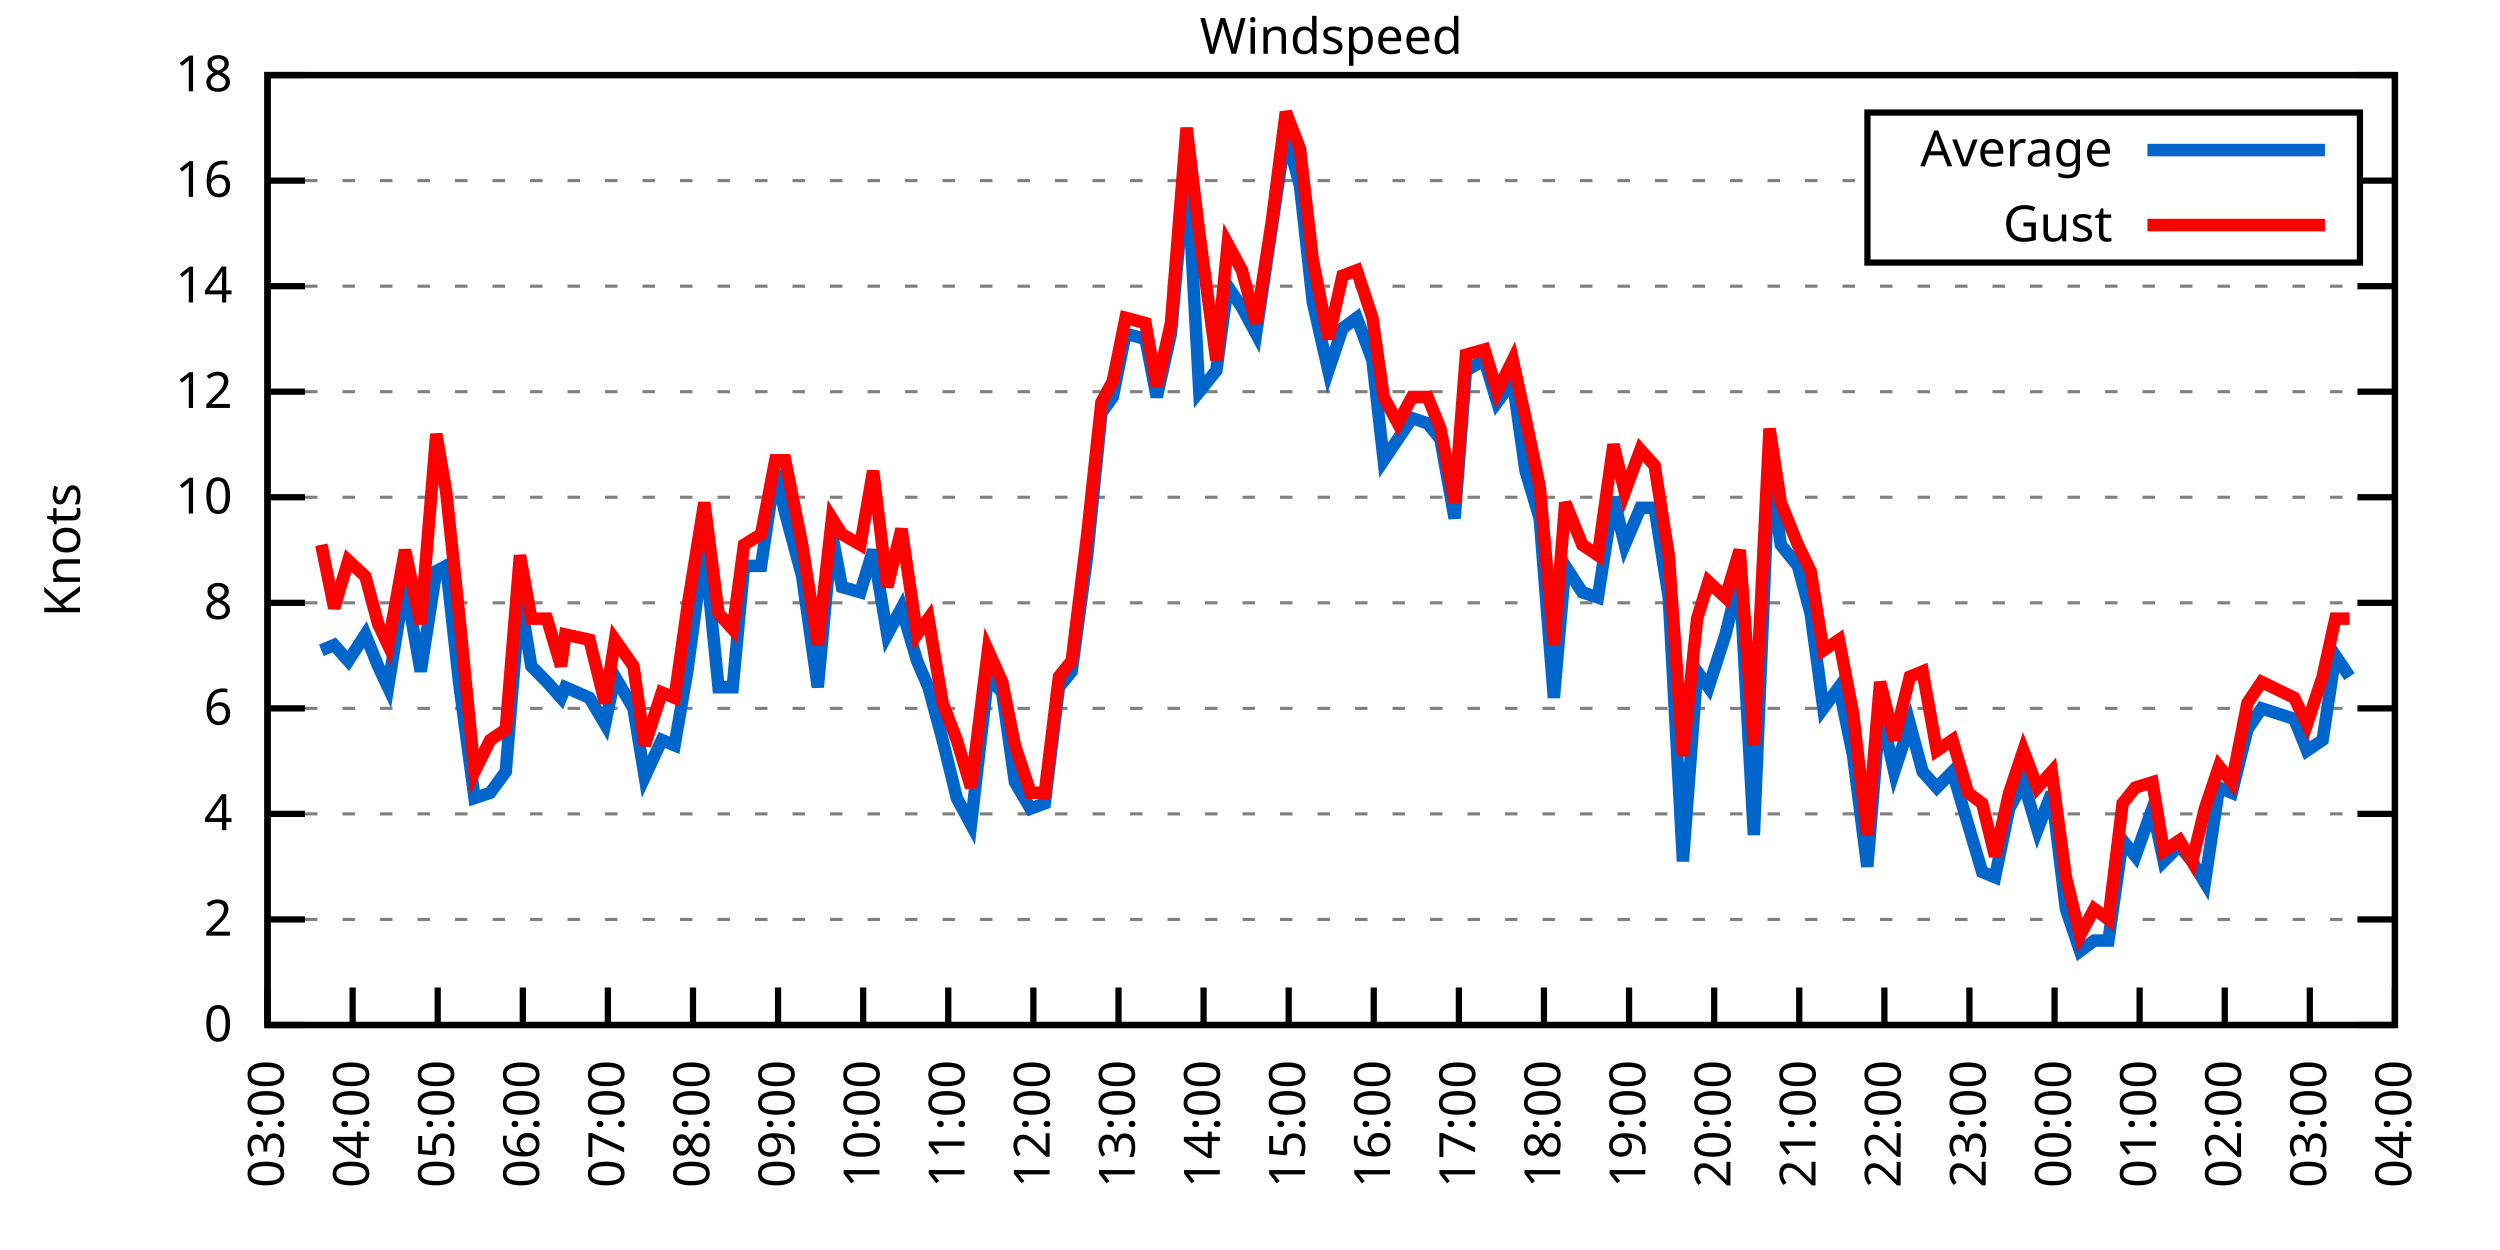
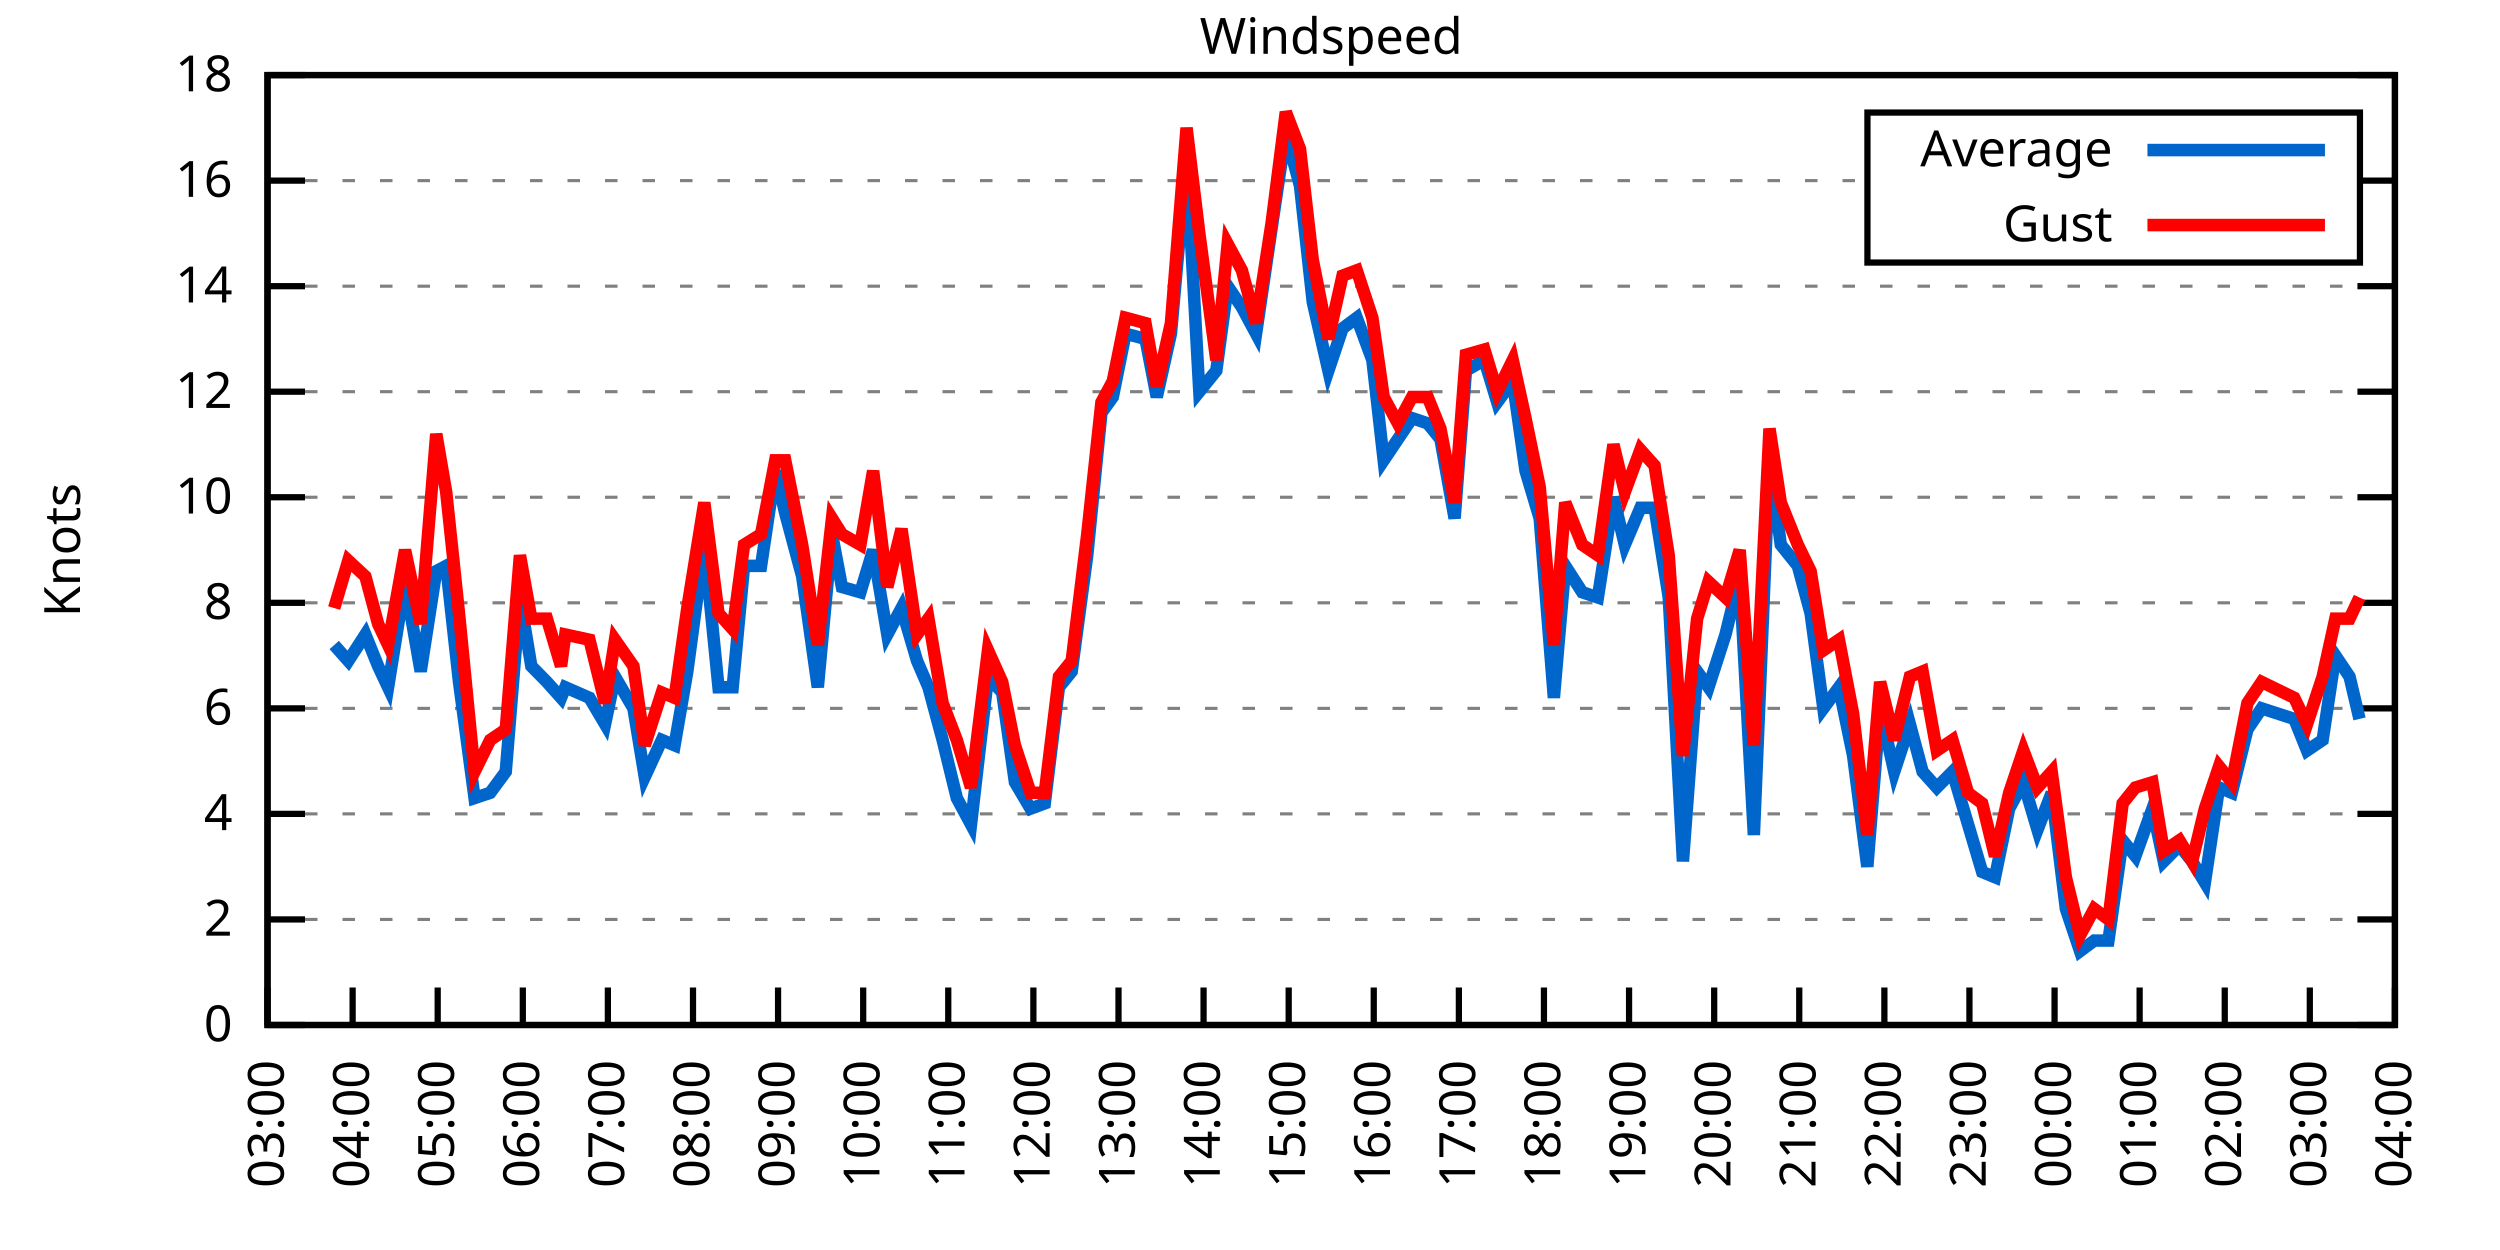
<svg xmlns="http://www.w3.org/2000/svg" xmlns:xlink="http://www.w3.org/1999/xlink" width="400" height="200" viewBox="0 0 400 200">
  <g id="gnuplot_canvas">
    <rect x="0" y="0" width="400" height="200" fill="none" />
    <defs>
      <circle id="gpDot" r="0.5" stroke-width="0.5" stroke="currentColor" />
      <path id="gpPt0" stroke-width="0.333" stroke="currentColor" d="M-1,0 h2 M0,-1 v2" />
      <path id="gpPt1" stroke-width="0.333" stroke="currentColor" d="M-1,-1 L1,1 M1,-1 L-1,1" />
      <path id="gpPt2" stroke-width="0.333" stroke="currentColor" d="M-1,0 L1,0 M0,-1 L0,1 M-1,-1 L1,1 M-1,1 L1,-1" />
      <rect id="gpPt3" stroke-width="0.333" stroke="currentColor" x="-1" y="-1" width="2" height="2" />
      <rect id="gpPt4" stroke-width="0.333" stroke="currentColor" fill="currentColor" x="-1" y="-1" width="2" height="2" />
      <circle id="gpPt5" stroke-width="0.333" stroke="currentColor" cx="0" cy="0" r="1" />
      <use xlink:href="#gpPt5" id="gpPt6" fill="currentColor" stroke="none" />
      <path id="gpPt7" stroke-width="0.333" stroke="currentColor" d="M0,-1.33 L-1.33,0.67 L1.33,0.67 z" />
      <use xlink:href="#gpPt7" id="gpPt8" fill="currentColor" stroke="none" />
      <use xlink:href="#gpPt7" id="gpPt9" stroke="currentColor" transform="rotate(180)" />
      <use xlink:href="#gpPt9" id="gpPt10" fill="currentColor" stroke="none" />
      <use xlink:href="#gpPt3" id="gpPt11" stroke="currentColor" transform="rotate(45)" />
      <use xlink:href="#gpPt11" id="gpPt12" fill="currentColor" stroke="none" />
      <path id="gpPt13" stroke-width="0.333" stroke="currentColor" d="M0,1.330 L1.265,0.411 L0.782,-1.067 L-0.782,-1.076 L-1.265,0.411 z" />
      <use xlink:href="#gpPt13" id="gpPt14" fill="currentColor" stroke="none" />
      <filter id="textbox" filterUnits="objectBoundingBox" x="0" y="0" height="1" width="1">
        <feFlood flood-color="white" flood-opacity="1" result="bgnd" />
        <feComposite in="SourceGraphic" in2="bgnd" operator="atop" />
      </filter>
      <filter id="greybox" filterUnits="objectBoundingBox" x="0" y="0" height="1" width="1">
        <feFlood flood-color="lightgrey" flood-opacity="1" result="grey" />
        <feComposite in="SourceGraphic" in2="grey" operator="atop" />
      </filter>
    </defs>
    <g fill="none" color="white" stroke="currentColor" stroke-width="1.00" stroke-linecap="butt" stroke-linejoin="miter">
</g>
    <g fill="none" color="black" stroke="currentColor" stroke-width="1.00" stroke-linecap="butt" stroke-linejoin="miter">
      <g stroke="none" shape-rendering="crispEdges">
        <polygon fill="rgb(255, 255, 255)" points="42.80,164.00 383.18,164.00 383.18,12.02 42.80,12.02 " />
      </g>
    </g>
    <g fill="none" color="black" stroke="currentColor" stroke-width="1.00" stroke-linecap="butt" stroke-linejoin="miter">
</g>
    <g fill="none" color="black" stroke="black" stroke-width="0.50" stroke-linecap="butt" stroke-linejoin="miter">
</g>
    <g fill="none" color="gray" stroke="currentColor" stroke-width="0.50" stroke-linecap="butt" stroke-linejoin="miter">
      <path stroke="gray" stroke-dasharray="2,4" class="gridline" d="M42.80,164.00 L383.19,164.00  " />
    </g>
    <g fill="none" color="gray" stroke="gray" stroke-width="1.00" stroke-linecap="butt" stroke-linejoin="miter">
</g>
    <g fill="none" color="black" stroke="currentColor" stroke-width="1.00" stroke-linecap="butt" stroke-linejoin="miter">
      <path stroke="black" d="M42.80,164.00 L48.80,164.00 M383.19,164.00 L377.19,164.00  " />
      <g transform="translate(37.20,166.60)" stroke="none" fill="black" font-family="Sans" font-size="8.00" text-anchor="end">
        <text>
          <tspan font-family="Sans"> 0</tspan>
        </text>
      </g>
    </g>
    <g fill="none" color="black" stroke="currentColor" stroke-width="1.00" stroke-linecap="butt" stroke-linejoin="miter">
</g>
    <g fill="none" color="black" stroke="black" stroke-width="0.50" stroke-linecap="butt" stroke-linejoin="miter">
</g>
    <g fill="none" color="gray" stroke="currentColor" stroke-width="0.50" stroke-linecap="butt" stroke-linejoin="miter">
      <path stroke="gray" stroke-dasharray="2,4" class="gridline" d="M42.80,147.11 L383.19,147.11  " />
    </g>
    <g fill="none" color="gray" stroke="gray" stroke-width="1.00" stroke-linecap="butt" stroke-linejoin="miter">
</g>
    <g fill="none" color="black" stroke="currentColor" stroke-width="1.00" stroke-linecap="butt" stroke-linejoin="miter">
      <path stroke="black" d="M42.80,147.11 L48.80,147.11 M383.19,147.11 L377.19,147.11  " />
      <g transform="translate(37.20,149.71)" stroke="none" fill="black" font-family="Sans" font-size="8.00" text-anchor="end">
        <text>
          <tspan font-family="Sans"> 2</tspan>
        </text>
      </g>
    </g>
    <g fill="none" color="black" stroke="currentColor" stroke-width="1.00" stroke-linecap="butt" stroke-linejoin="miter">
</g>
    <g fill="none" color="black" stroke="black" stroke-width="0.50" stroke-linecap="butt" stroke-linejoin="miter">
</g>
    <g fill="none" color="gray" stroke="currentColor" stroke-width="0.50" stroke-linecap="butt" stroke-linejoin="miter">
      <path stroke="gray" stroke-dasharray="2,4" class="gridline" d="M42.80,130.22 L383.19,130.22  " />
    </g>
    <g fill="none" color="gray" stroke="gray" stroke-width="1.00" stroke-linecap="butt" stroke-linejoin="miter">
</g>
    <g fill="none" color="black" stroke="currentColor" stroke-width="1.00" stroke-linecap="butt" stroke-linejoin="miter">
      <path stroke="black" d="M42.80,130.22 L48.80,130.22 M383.19,130.22 L377.19,130.22  " />
      <g transform="translate(37.20,132.82)" stroke="none" fill="black" font-family="Sans" font-size="8.00" text-anchor="end">
        <text>
          <tspan font-family="Sans"> 4</tspan>
        </text>
      </g>
    </g>
    <g fill="none" color="black" stroke="currentColor" stroke-width="1.00" stroke-linecap="butt" stroke-linejoin="miter">
</g>
    <g fill="none" color="black" stroke="black" stroke-width="0.50" stroke-linecap="butt" stroke-linejoin="miter">
</g>
    <g fill="none" color="gray" stroke="currentColor" stroke-width="0.50" stroke-linecap="butt" stroke-linejoin="miter">
      <path stroke="gray" stroke-dasharray="2,4" class="gridline" d="M42.80,113.34 L383.19,113.34  " />
    </g>
    <g fill="none" color="gray" stroke="gray" stroke-width="1.00" stroke-linecap="butt" stroke-linejoin="miter">
</g>
    <g fill="none" color="black" stroke="currentColor" stroke-width="1.00" stroke-linecap="butt" stroke-linejoin="miter">
      <path stroke="black" d="M42.80,113.34 L48.80,113.34 M383.19,113.34 L377.19,113.34  " />
      <g transform="translate(37.20,115.94)" stroke="none" fill="black" font-family="Sans" font-size="8.00" text-anchor="end">
        <text>
          <tspan font-family="Sans"> 6</tspan>
        </text>
      </g>
    </g>
    <g fill="none" color="black" stroke="currentColor" stroke-width="1.00" stroke-linecap="butt" stroke-linejoin="miter">
</g>
    <g fill="none" color="black" stroke="black" stroke-width="0.50" stroke-linecap="butt" stroke-linejoin="miter">
</g>
    <g fill="none" color="gray" stroke="currentColor" stroke-width="0.50" stroke-linecap="butt" stroke-linejoin="miter">
      <path stroke="gray" stroke-dasharray="2,4" class="gridline" d="M42.80,96.45 L383.19,96.45  " />
    </g>
    <g fill="none" color="gray" stroke="gray" stroke-width="1.00" stroke-linecap="butt" stroke-linejoin="miter">
</g>
    <g fill="none" color="black" stroke="currentColor" stroke-width="1.00" stroke-linecap="butt" stroke-linejoin="miter">
      <path stroke="black" d="M42.80,96.45 L48.80,96.45 M383.19,96.45 L377.19,96.45  " />
      <g transform="translate(37.20,99.05)" stroke="none" fill="black" font-family="Sans" font-size="8.00" text-anchor="end">
        <text>
          <tspan font-family="Sans"> 8</tspan>
        </text>
      </g>
    </g>
    <g fill="none" color="black" stroke="currentColor" stroke-width="1.00" stroke-linecap="butt" stroke-linejoin="miter">
</g>
    <g fill="none" color="black" stroke="black" stroke-width="0.50" stroke-linecap="butt" stroke-linejoin="miter">
</g>
    <g fill="none" color="gray" stroke="currentColor" stroke-width="0.50" stroke-linecap="butt" stroke-linejoin="miter">
      <path stroke="gray" stroke-dasharray="2,4" class="gridline" d="M42.80,79.56 L383.19,79.56  " />
    </g>
    <g fill="none" color="gray" stroke="gray" stroke-width="1.00" stroke-linecap="butt" stroke-linejoin="miter">
</g>
    <g fill="none" color="black" stroke="currentColor" stroke-width="1.00" stroke-linecap="butt" stroke-linejoin="miter">
      <path stroke="black" d="M42.80,79.56 L48.80,79.56 M383.19,79.56 L377.19,79.56  " />
      <g transform="translate(37.20,82.16)" stroke="none" fill="black" font-family="Sans" font-size="8.00" text-anchor="end">
        <text>
          <tspan font-family="Sans"> 10</tspan>
        </text>
      </g>
    </g>
    <g fill="none" color="black" stroke="currentColor" stroke-width="1.00" stroke-linecap="butt" stroke-linejoin="miter">
</g>
    <g fill="none" color="black" stroke="black" stroke-width="0.50" stroke-linecap="butt" stroke-linejoin="miter">
</g>
    <g fill="none" color="gray" stroke="currentColor" stroke-width="0.50" stroke-linecap="butt" stroke-linejoin="miter">
      <path stroke="gray" stroke-dasharray="2,4" class="gridline" d="M42.80,62.67 L383.19,62.67  " />
    </g>
    <g fill="none" color="gray" stroke="gray" stroke-width="1.00" stroke-linecap="butt" stroke-linejoin="miter">
</g>
    <g fill="none" color="black" stroke="currentColor" stroke-width="1.00" stroke-linecap="butt" stroke-linejoin="miter">
      <path stroke="black" d="M42.80,62.67 L48.80,62.67 M383.19,62.67 L377.19,62.67  " />
      <g transform="translate(37.20,65.27)" stroke="none" fill="black" font-family="Sans" font-size="8.00" text-anchor="end">
        <text>
          <tspan font-family="Sans"> 12</tspan>
        </text>
      </g>
    </g>
    <g fill="none" color="black" stroke="currentColor" stroke-width="1.00" stroke-linecap="butt" stroke-linejoin="miter">
</g>
    <g fill="none" color="black" stroke="black" stroke-width="0.50" stroke-linecap="butt" stroke-linejoin="miter">
</g>
    <g fill="none" color="gray" stroke="currentColor" stroke-width="0.50" stroke-linecap="butt" stroke-linejoin="miter">
      <path stroke="gray" stroke-dasharray="2,4" class="gridline" d="M42.80,45.79 L383.19,45.79  " />
    </g>
    <g fill="none" color="gray" stroke="gray" stroke-width="1.00" stroke-linecap="butt" stroke-linejoin="miter">
</g>
    <g fill="none" color="black" stroke="currentColor" stroke-width="1.00" stroke-linecap="butt" stroke-linejoin="miter">
      <path stroke="black" d="M42.80,45.79 L48.80,45.79 M383.19,45.79 L377.19,45.79  " />
      <g transform="translate(37.20,48.39)" stroke="none" fill="black" font-family="Sans" font-size="8.00" text-anchor="end">
        <text>
          <tspan font-family="Sans"> 14</tspan>
        </text>
      </g>
    </g>
    <g fill="none" color="black" stroke="currentColor" stroke-width="1.00" stroke-linecap="butt" stroke-linejoin="miter">
</g>
    <g fill="none" color="black" stroke="black" stroke-width="0.50" stroke-linecap="butt" stroke-linejoin="miter">
</g>
    <g fill="none" color="gray" stroke="currentColor" stroke-width="0.50" stroke-linecap="butt" stroke-linejoin="miter">
      <path stroke="gray" stroke-dasharray="2,4" class="gridline" d="M42.80,28.90 L298.79,28.90 M377.59,28.90 L383.19,28.90  " />
    </g>
    <g fill="none" color="gray" stroke="gray" stroke-width="1.00" stroke-linecap="butt" stroke-linejoin="miter">
</g>
    <g fill="none" color="black" stroke="currentColor" stroke-width="1.00" stroke-linecap="butt" stroke-linejoin="miter">
      <path stroke="black" d="M42.80,28.90 L48.80,28.90 M383.19,28.90 L377.19,28.90  " />
      <g transform="translate(37.20,31.50)" stroke="none" fill="black" font-family="Sans" font-size="8.00" text-anchor="end">
        <text>
          <tspan font-family="Sans"> 16</tspan>
        </text>
      </g>
    </g>
    <g fill="none" color="black" stroke="currentColor" stroke-width="1.00" stroke-linecap="butt" stroke-linejoin="miter">
</g>
    <g fill="none" color="black" stroke="black" stroke-width="0.50" stroke-linecap="butt" stroke-linejoin="miter">
</g>
    <g fill="none" color="gray" stroke="currentColor" stroke-width="0.50" stroke-linecap="butt" stroke-linejoin="miter">
      <path stroke="gray" stroke-dasharray="2,4" class="gridline" d="M42.80,12.01 L383.19,12.01  " />
    </g>
    <g fill="none" color="gray" stroke="gray" stroke-width="1.00" stroke-linecap="butt" stroke-linejoin="miter">
</g>
    <g fill="none" color="black" stroke="currentColor" stroke-width="1.00" stroke-linecap="butt" stroke-linejoin="miter">
      <path stroke="black" d="M42.80,12.01 L48.80,12.01 M383.19,12.01 L377.19,12.01  " />
      <g transform="translate(37.20,14.61)" stroke="none" fill="black" font-family="Sans" font-size="8.00" text-anchor="end">
        <text>
          <tspan font-family="Sans"> 18</tspan>
        </text>
      </g>
    </g>
    <g fill="none" color="black" stroke="currentColor" stroke-width="1.00" stroke-linecap="butt" stroke-linejoin="miter">
      <path stroke="black" d="M42.80,164.00 L42.80,158.00  " />
      <g transform="translate(45.40,169.60) rotate(270.00)" stroke="none" fill="black" font-family="Sans" font-size="8.00" text-anchor="end">
        <text>
          <tspan font-family="Sans">03:00</tspan>
        </text>
      </g>
    </g>
    <g fill="none" color="black" stroke="currentColor" stroke-width="1.00" stroke-linecap="butt" stroke-linejoin="miter">
      <path stroke="black" d="M56.42,164.00 L56.42,158.00  " />
      <g transform="translate(59.02,169.60) rotate(270.00)" stroke="none" fill="black" font-family="Sans" font-size="8.00" text-anchor="end">
        <text>
          <tspan font-family="Sans">04:00</tspan>
        </text>
      </g>
    </g>
    <g fill="none" color="black" stroke="currentColor" stroke-width="1.00" stroke-linecap="butt" stroke-linejoin="miter">
      <path stroke="black" d="M70.03,164.00 L70.03,158.00  " />
      <g transform="translate(72.63,169.60) rotate(270.00)" stroke="none" fill="black" font-family="Sans" font-size="8.00" text-anchor="end">
        <text>
          <tspan font-family="Sans">05:00</tspan>
        </text>
      </g>
    </g>
    <g fill="none" color="black" stroke="currentColor" stroke-width="1.00" stroke-linecap="butt" stroke-linejoin="miter">
      <path stroke="black" d="M83.65,164.00 L83.65,158.00  " />
      <g transform="translate(86.25,169.60) rotate(270.00)" stroke="none" fill="black" font-family="Sans" font-size="8.00" text-anchor="end">
        <text>
          <tspan font-family="Sans">06:00</tspan>
        </text>
      </g>
    </g>
    <g fill="none" color="black" stroke="currentColor" stroke-width="1.00" stroke-linecap="butt" stroke-linejoin="miter">
      <path stroke="black" d="M97.26,164.00 L97.26,158.00  " />
      <g transform="translate(99.86,169.60) rotate(270.00)" stroke="none" fill="black" font-family="Sans" font-size="8.00" text-anchor="end">
        <text>
          <tspan font-family="Sans">07:00</tspan>
        </text>
      </g>
    </g>
    <g fill="none" color="black" stroke="currentColor" stroke-width="1.00" stroke-linecap="butt" stroke-linejoin="miter">
      <path stroke="black" d="M110.88,164.00 L110.88,158.00  " />
      <g transform="translate(113.48,169.60) rotate(270.00)" stroke="none" fill="black" font-family="Sans" font-size="8.00" text-anchor="end">
        <text>
          <tspan font-family="Sans">08:00</tspan>
        </text>
      </g>
    </g>
    <g fill="none" color="black" stroke="currentColor" stroke-width="1.00" stroke-linecap="butt" stroke-linejoin="miter">
      <path stroke="black" d="M124.49,164.00 L124.49,158.00  " />
      <g transform="translate(127.09,169.60) rotate(270.00)" stroke="none" fill="black" font-family="Sans" font-size="8.00" text-anchor="end">
        <text>
          <tspan font-family="Sans">09:00</tspan>
        </text>
      </g>
    </g>
    <g fill="none" color="black" stroke="currentColor" stroke-width="1.00" stroke-linecap="butt" stroke-linejoin="miter">
      <path stroke="black" d="M138.11,164.00 L138.11,158.00  " />
      <g transform="translate(140.71,169.60) rotate(270.00)" stroke="none" fill="black" font-family="Sans" font-size="8.00" text-anchor="end">
        <text>
          <tspan font-family="Sans">10:00</tspan>
        </text>
      </g>
    </g>
    <g fill="none" color="black" stroke="currentColor" stroke-width="1.00" stroke-linecap="butt" stroke-linejoin="miter">
      <path stroke="black" d="M151.72,164.00 L151.72,158.00  " />
      <g transform="translate(154.32,169.60) rotate(270.00)" stroke="none" fill="black" font-family="Sans" font-size="8.00" text-anchor="end">
        <text>
          <tspan font-family="Sans">11:00</tspan>
        </text>
      </g>
    </g>
    <g fill="none" color="black" stroke="currentColor" stroke-width="1.00" stroke-linecap="butt" stroke-linejoin="miter">
      <path stroke="black" d="M165.34,164.00 L165.34,158.00  " />
      <g transform="translate(167.94,169.60) rotate(270.00)" stroke="none" fill="black" font-family="Sans" font-size="8.00" text-anchor="end">
        <text>
          <tspan font-family="Sans">12:00</tspan>
        </text>
      </g>
    </g>
    <g fill="none" color="black" stroke="currentColor" stroke-width="1.00" stroke-linecap="butt" stroke-linejoin="miter">
      <path stroke="black" d="M178.96,164.00 L178.96,158.00  " />
      <g transform="translate(181.56,169.60) rotate(270.00)" stroke="none" fill="black" font-family="Sans" font-size="8.00" text-anchor="end">
        <text>
          <tspan font-family="Sans">13:00</tspan>
        </text>
      </g>
    </g>
    <g fill="none" color="black" stroke="currentColor" stroke-width="1.00" stroke-linecap="butt" stroke-linejoin="miter">
      <path stroke="black" d="M192.57,164.00 L192.57,158.00  " />
      <g transform="translate(195.17,169.60) rotate(270.00)" stroke="none" fill="black" font-family="Sans" font-size="8.00" text-anchor="end">
        <text>
          <tspan font-family="Sans">14:00</tspan>
        </text>
      </g>
    </g>
    <g fill="none" color="black" stroke="currentColor" stroke-width="1.00" stroke-linecap="butt" stroke-linejoin="miter">
      <path stroke="black" d="M206.19,164.00 L206.19,158.00  " />
      <g transform="translate(208.79,169.60) rotate(270.00)" stroke="none" fill="black" font-family="Sans" font-size="8.00" text-anchor="end">
        <text>
          <tspan font-family="Sans">15:00</tspan>
        </text>
      </g>
    </g>
    <g fill="none" color="black" stroke="currentColor" stroke-width="1.00" stroke-linecap="butt" stroke-linejoin="miter">
      <path stroke="black" d="M219.80,164.00 L219.80,158.00  " />
      <g transform="translate(222.40,169.60) rotate(270.00)" stroke="none" fill="black" font-family="Sans" font-size="8.00" text-anchor="end">
        <text>
          <tspan font-family="Sans">16:00</tspan>
        </text>
      </g>
    </g>
    <g fill="none" color="black" stroke="currentColor" stroke-width="1.00" stroke-linecap="butt" stroke-linejoin="miter">
      <path stroke="black" d="M233.42,164.00 L233.42,158.00  " />
      <g transform="translate(236.02,169.60) rotate(270.00)" stroke="none" fill="black" font-family="Sans" font-size="8.00" text-anchor="end">
        <text>
          <tspan font-family="Sans">17:00</tspan>
        </text>
      </g>
    </g>
    <g fill="none" color="black" stroke="currentColor" stroke-width="1.00" stroke-linecap="butt" stroke-linejoin="miter">
      <path stroke="black" d="M247.03,164.00 L247.03,158.00  " />
      <g transform="translate(249.63,169.60) rotate(270.00)" stroke="none" fill="black" font-family="Sans" font-size="8.00" text-anchor="end">
        <text>
          <tspan font-family="Sans">18:00</tspan>
        </text>
      </g>
    </g>
    <g fill="none" color="black" stroke="currentColor" stroke-width="1.00" stroke-linecap="butt" stroke-linejoin="miter">
      <path stroke="black" d="M260.65,164.00 L260.65,158.00  " />
      <g transform="translate(263.25,169.60) rotate(270.00)" stroke="none" fill="black" font-family="Sans" font-size="8.00" text-anchor="end">
        <text>
          <tspan font-family="Sans">19:00</tspan>
        </text>
      </g>
    </g>
    <g fill="none" color="black" stroke="currentColor" stroke-width="1.00" stroke-linecap="butt" stroke-linejoin="miter">
      <path stroke="black" d="M274.27,164.00 L274.27,158.00  " />
      <g transform="translate(276.87,169.60) rotate(270.00)" stroke="none" fill="black" font-family="Sans" font-size="8.00" text-anchor="end">
        <text>
          <tspan font-family="Sans">20:00</tspan>
        </text>
      </g>
    </g>
    <g fill="none" color="black" stroke="currentColor" stroke-width="1.00" stroke-linecap="butt" stroke-linejoin="miter">
      <path stroke="black" d="M287.88,164.00 L287.88,158.00  " />
      <g transform="translate(290.48,169.60) rotate(270.00)" stroke="none" fill="black" font-family="Sans" font-size="8.00" text-anchor="end">
        <text>
          <tspan font-family="Sans">21:00</tspan>
        </text>
      </g>
    </g>
    <g fill="none" color="black" stroke="currentColor" stroke-width="1.00" stroke-linecap="butt" stroke-linejoin="miter">
      <path stroke="black" d="M301.50,164.00 L301.50,158.00  " />
      <g transform="translate(304.10,169.60) rotate(270.00)" stroke="none" fill="black" font-family="Sans" font-size="8.00" text-anchor="end">
        <text>
          <tspan font-family="Sans">22:00</tspan>
        </text>
      </g>
    </g>
    <g fill="none" color="black" stroke="currentColor" stroke-width="1.00" stroke-linecap="butt" stroke-linejoin="miter">
      <path stroke="black" d="M315.11,164.00 L315.11,158.00  " />
      <g transform="translate(317.71,169.60) rotate(270.00)" stroke="none" fill="black" font-family="Sans" font-size="8.00" text-anchor="end">
        <text>
          <tspan font-family="Sans">23:00</tspan>
        </text>
      </g>
    </g>
    <g fill="none" color="black" stroke="currentColor" stroke-width="1.00" stroke-linecap="butt" stroke-linejoin="miter">
      <path stroke="black" d="M328.73,164.00 L328.73,158.00  " />
      <g transform="translate(331.33,169.60) rotate(270.00)" stroke="none" fill="black" font-family="Sans" font-size="8.00" text-anchor="end">
        <text>
          <tspan font-family="Sans">00:00</tspan>
        </text>
      </g>
    </g>
    <g fill="none" color="black" stroke="currentColor" stroke-width="1.00" stroke-linecap="butt" stroke-linejoin="miter">
      <path stroke="black" d="M342.34,164.00 L342.34,158.00  " />
      <g transform="translate(344.94,169.60) rotate(270.00)" stroke="none" fill="black" font-family="Sans" font-size="8.00" text-anchor="end">
        <text>
          <tspan font-family="Sans">01:00</tspan>
        </text>
      </g>
    </g>
    <g fill="none" color="black" stroke="currentColor" stroke-width="1.00" stroke-linecap="butt" stroke-linejoin="miter">
      <path stroke="black" d="M355.96,164.00 L355.96,158.00  " />
      <g transform="translate(358.56,169.60) rotate(270.00)" stroke="none" fill="black" font-family="Sans" font-size="8.00" text-anchor="end">
        <text>
          <tspan font-family="Sans">02:00</tspan>
        </text>
      </g>
    </g>
    <g fill="none" color="black" stroke="currentColor" stroke-width="1.00" stroke-linecap="butt" stroke-linejoin="miter">
      <path stroke="black" d="M369.57,164.00 L369.57,158.00  " />
      <g transform="translate(372.17,169.60) rotate(270.00)" stroke="none" fill="black" font-family="Sans" font-size="8.00" text-anchor="end">
        <text>
          <tspan font-family="Sans">03:00</tspan>
        </text>
      </g>
    </g>
    <g fill="none" color="black" stroke="currentColor" stroke-width="1.00" stroke-linecap="butt" stroke-linejoin="miter">
      <path stroke="black" d="M383.19,164.00 L383.19,158.00  " />
      <g transform="translate(385.79,169.60) rotate(270.00)" stroke="none" fill="black" font-family="Sans" font-size="8.00" text-anchor="end">
        <text>
          <tspan font-family="Sans">04:00</tspan>
        </text>
      </g>
    </g>
    <g fill="none" color="black" stroke="currentColor" stroke-width="1.00" stroke-linecap="butt" stroke-linejoin="miter">
</g>
    <g fill="none" color="black" stroke="currentColor" stroke-width="1.00" stroke-linecap="butt" stroke-linejoin="miter">
      <path stroke="black" d="M42.80,12.01 L42.80,164.00 L383.19,164.00 L383.19,12.01 L42.80,12.01 Z  " />
    </g>
    <g fill="none" color="black" stroke="currentColor" stroke-width="1.00" stroke-linecap="butt" stroke-linejoin="miter">
</g>
    <g fill="none" color="black" stroke="currentColor" stroke-width="1.00" stroke-linecap="butt" stroke-linejoin="miter">
      <path stroke="black" d="M298.79,42.01 L298.79,18.01 L377.59,18.01 L377.59,42.01 L298.79,42.01 Z  " />
    </g>
    <g id="Windspeed_plot_1">
      <g fill="none" color="white" stroke="black" stroke-width="2.00" stroke-linecap="butt" stroke-linejoin="miter">
</g>
      <g fill="none" color="black" stroke="currentColor" stroke-width="2.00" stroke-linecap="butt" stroke-linejoin="miter">
        <g transform="translate(337.99,26.61)" stroke="none" fill="black" font-family="Sans" font-size="8.00" text-anchor="end">
          <text>
            <tspan font-family="Sans">Average</tspan>
          </text>
        </g>
      </g>
      <g fill="none" color="black" stroke="currentColor" stroke-width="2.00" stroke-linecap="butt" stroke-linejoin="miter">
-         <path stroke="rgb(  0, 102, 204)" d="M343.59,24.01 L371.99,24.01 M51.42,104.05 L53.47,103.20 L55.73,105.74 L58.46,101.52 L60.50,106.58 L62.09,109.96   L64.81,93.07 L67.31,107.43 L69.80,91.38 L71.39,90.54 L73.44,109.11 L75.93,127.69 L78.43,126.85 L80.92,123.47   L83.19,95.60 L85.01,106.58 L87.50,109.11 L89.77,111.65 L90.45,109.96 L94.31,111.65 L96.81,115.87 L98.40,108.27   L101.35,113.34 L103.16,124.31 L105.89,118.40 L107.93,119.25 L109.97,107.43 L112.69,87.16 L114.96,109.96 L117.23,109.96   L119.05,90.54 L121.77,90.54 L124.04,75.34 L125.63,82.09 L128.35,92.23 L130.85,109.96 L133.12,85.47 L134.71,93.92   L137.66,94.76 L139.70,88.00 L141.97,101.52 L144.24,97.29 L146.73,105.74 L148.55,109.96 L150.82,118.40 L153.09,127.69   L155.36,131.91 L158.08,108.27 L160.35,110.80 L162.39,125.16 L164.89,129.38 L167.16,128.54 L169.43,109.96 L171.47,107.43   L173.96,88.85 L176.23,66.05 L178.05,63.52 L180.09,53.39 L183.27,54.23 L185.08,63.52 L187.35,53.39 L189.85,25.52   L191.89,62.67 L194.61,59.30 L196.43,45.79 L198.70,49.16 L200.97,53.39 L203.46,36.50 L205.73,21.30 L208.00,29.74   L210.04,48.32 L212.54,59.30 L214.81,52.54 L217.08,50.85 L219.58,57.61 L221.39,73.65 L223.66,70.27 L225.93,66.90   L228.43,67.74 L230.47,70.27 L232.74,82.94 L234.55,59.30 L237.50,57.61 L239.55,64.36 L242.04,60.98 L244.08,75.34   L246.35,82.94 L248.62,111.65 L250.44,90.54 L253.16,94.76 L255.66,95.60 L258.15,79.56 L259.97,87.16 L262.47,81.25   L264.73,81.25 L267.00,95.60 L269.27,137.82 L271.54,107.43 L273.36,109.96 L276.08,101.52 L278.35,92.23 L280.62,133.60   L283.12,73.65 L284.93,87.16 L287.65,90.54 L289.70,98.14 L291.74,113.34 L294.23,109.96 L296.50,120.94 L298.77,138.67   L300.82,113.34 L303.08,123.47 L305.58,115.87 L307.62,123.47 L309.89,126.00 L312.39,123.47 L314.89,131.91 L317.15,139.51   L319.20,140.36 L321.47,129.38 L323.74,125.16 L326.00,132.76 L328.27,126.85 L330.54,145.42 L332.81,152.18 L335.08,150.49   L337.35,150.49 L339.62,134.45 L341.66,136.98 L344.39,129.38 L346.20,137.82 L348.70,135.29 L350.74,137.82 L352.78,141.20   L355.05,126.00 L357.09,126.85 L359.59,116.71 L361.86,113.34 L367.08,115.03 L369.12,120.09 L371.62,118.40 L373.66,104.89   L375.93,108.27  " />
+         <path stroke="rgb(  0, 102, 204)" d="M343.59,24.01 L371.99,24.01 M53.47,103.20 L55.73,105.74 L58.46,101.52 L60.50,106.58 L62.09,109.96 L64.81,93.07   L67.31,107.43 L69.80,91.38 L71.39,90.54 L73.44,109.11 L75.93,127.69 L78.43,126.85 L80.92,123.47 L83.19,95.60   L85.01,106.58 L87.50,109.11 L89.77,111.65 L90.45,109.96 L94.31,111.65 L96.81,115.87 L98.40,108.27 L101.35,113.34   L103.16,124.31 L105.89,118.40 L107.93,119.25 L109.97,107.43 L112.69,87.16 L114.96,109.96 L117.23,109.96 L119.05,90.54   L121.77,90.54 L124.04,75.34 L125.63,82.09 L128.35,92.23 L130.85,109.96 L133.12,85.47 L134.71,93.92 L137.66,94.76   L139.70,88.00 L141.97,101.52 L144.24,97.29 L146.73,105.74 L148.55,109.96 L150.82,118.40 L153.09,127.69 L155.36,131.91   L158.08,108.27 L160.35,110.80 L162.39,125.16 L164.89,129.38 L167.16,128.54 L169.43,109.96 L171.47,107.43 L173.96,88.85   L176.23,66.05 L178.05,63.52 L180.09,53.39 L183.27,54.23 L185.08,63.52 L187.35,53.39 L189.85,25.52 L191.89,62.67   L194.61,59.30 L196.43,45.79 L198.70,49.16 L200.97,53.39 L203.46,36.50 L205.73,21.30 L208.00,29.74 L210.04,48.32   L212.54,59.30 L214.81,52.54 L217.08,50.85 L219.58,57.61 L221.39,73.65 L223.66,70.27 L225.93,66.90 L228.43,67.74   L230.47,70.27 L232.74,82.94 L234.55,59.30 L237.50,57.61 L239.55,64.36 L242.04,60.98 L244.08,75.34 L246.35,82.94   L248.62,111.65 L250.44,90.54 L253.16,94.76 L255.66,95.60 L258.15,79.56 L259.97,87.16 L262.47,81.25 L264.73,81.25   L267.00,95.60 L269.27,137.82 L271.54,107.43 L273.36,109.96 L276.08,101.52 L278.35,92.23 L280.62,133.60 L283.12,73.65   L284.93,87.16 L287.65,90.54 L289.70,98.14 L291.74,113.34 L294.23,109.96 L296.50,120.94 L298.77,138.67 L300.82,113.34   L303.08,123.47 L305.58,115.87 L307.62,123.47 L309.89,126.00 L312.39,123.47 L314.89,131.91 L317.15,139.51 L319.20,140.36   L321.47,129.38 L323.74,125.16 L326.00,132.76 L328.27,126.85 L330.54,145.42 L332.81,152.18 L335.08,150.49 L337.35,150.49   L339.62,134.45 L341.66,136.98 L344.39,129.38 L346.20,137.82 L348.70,135.29 L350.74,137.82 L352.78,141.20 L355.05,126.00   L357.09,126.85 L359.59,116.71 L361.86,113.34 L367.08,115.03 L369.12,120.09 L371.62,118.40 L373.66,104.89 L375.93,108.27   L377.52,115.03  " />
      </g>
    </g>
    <g id="Windspeed_plot_2">
      <g fill="none" color="black" stroke="currentColor" stroke-width="2.00" stroke-linecap="butt" stroke-linejoin="miter">
        <g transform="translate(337.99,38.61)" stroke="none" fill="black" font-family="Sans" font-size="8.00" text-anchor="end">
          <text>
            <tspan font-family="Sans">Gust</tspan>
          </text>
        </g>
      </g>
      <g fill="none" color="black" stroke="currentColor" stroke-width="2.00" stroke-linecap="butt" stroke-linejoin="miter">
-         <path stroke="rgb(255,   0,   0)" d="M343.59,36.01 L371.99,36.01 M51.42,87.16 L53.47,97.29 L55.73,89.69 L58.46,92.23 L60.50,99.83 L62.09,103.20   L64.81,88.00 L67.31,99.83 L69.80,69.43 L71.39,78.72 L73.44,98.14 L75.93,123.47 L78.43,118.40 L80.92,116.71   L83.19,88.85 L85.01,98.98 L87.50,98.98 L89.77,106.58 L90.45,101.52 L94.31,102.36 L96.81,112.49 L98.40,102.36   L101.35,106.58 L103.16,119.25 L105.89,110.80 L107.93,111.65 L109.97,97.29 L112.69,80.41 L114.96,98.14 L117.23,100.67   L119.05,87.16 L121.77,85.47 L124.04,73.65 L125.63,73.65 L128.35,87.16 L130.85,103.20 L133.12,82.94 L134.71,85.47   L137.66,87.16 L139.70,75.34 L141.97,93.92 L144.24,84.63 L146.73,101.52 L148.55,98.98 L150.82,112.49 L153.09,118.40   L155.36,126.00 L158.08,104.05 L160.35,109.11 L162.39,119.25 L164.89,126.85 L167.16,126.85 L169.43,108.27 L171.47,105.74   L173.96,85.47 L176.23,64.36 L178.05,60.98 L180.09,50.85 L183.27,51.70 L185.08,61.83 L187.35,51.70 L189.85,20.45   L191.89,37.34 L194.61,57.61 L196.43,39.03 L198.70,43.25 L200.97,51.70 L203.46,35.65 L205.73,17.92 L208.00,23.83   L210.04,41.56 L212.54,54.23 L214.81,44.10 L217.08,43.25 L219.58,50.85 L221.39,63.52 L223.66,67.74 L225.93,63.52   L228.43,63.52 L230.47,68.58 L232.74,80.41 L234.55,56.76 L237.50,55.92 L239.55,62.67 L242.04,57.61 L244.08,66.90   L246.35,77.87 L248.62,103.20 L250.44,80.41 L253.16,87.16 L255.66,88.85 L258.15,71.12 L259.97,78.72 L262.47,71.96   L264.73,74.49 L267.00,88.85 L269.27,120.94 L271.54,98.98 L273.36,93.07 L276.08,95.60 L278.35,88.00 L280.62,119.25   L283.12,68.58 L284.93,80.41 L287.65,87.16 L289.70,91.38 L291.74,104.05 L294.23,102.36 L296.50,114.18 L298.77,133.60   L300.82,109.11 L303.08,118.40 L305.58,108.27 L307.62,107.43 L309.89,120.09 L312.39,118.40 L314.89,126.85 L317.15,128.54   L319.20,136.98 L321.47,126.85 L323.74,120.09 L326.00,126.00 L328.27,123.47 L330.54,140.36 L332.81,149.65 L335.08,145.42   L337.35,147.11 L339.62,128.54 L341.66,126.00 L344.39,125.16 L346.20,136.14 L348.70,134.45 L350.74,137.82 L352.78,129.38   L355.05,122.62 L357.09,125.16 L359.59,112.49 L361.86,109.11 L367.08,111.65 L369.12,115.87 L371.62,108.27 L373.66,98.98   L375.93,98.98  " />
+         <path stroke="rgb(255,   0,   0)" d="M343.59,36.01 L371.99,36.01 M53.47,97.29 L55.73,89.69 L58.46,92.23 L60.50,99.83 L62.09,103.20 L64.81,88.00   L67.31,99.83 L69.80,69.43 L71.39,78.72 L73.44,98.14 L75.93,123.47 L78.43,118.40 L80.92,116.71 L83.19,88.85   L85.01,98.98 L87.50,98.98 L89.77,106.58 L90.45,101.52 L94.31,102.36 L96.81,112.49 L98.40,102.36 L101.35,106.58   L103.16,119.25 L105.89,110.80 L107.93,111.65 L109.97,97.29 L112.69,80.41 L114.96,98.14 L117.23,100.67 L119.05,87.16   L121.77,85.47 L124.04,73.65 L125.63,73.65 L128.35,87.16 L130.85,103.20 L133.12,82.94 L134.71,85.47 L137.66,87.16   L139.70,75.34 L141.97,93.92 L144.24,84.63 L146.73,101.52 L148.55,98.98 L150.82,112.49 L153.09,118.40 L155.36,126.00   L158.08,104.05 L160.35,109.11 L162.39,119.25 L164.89,126.85 L167.16,126.85 L169.43,108.27 L171.47,105.74 L173.96,85.47   L176.23,64.36 L178.05,60.98 L180.09,50.85 L183.27,51.70 L185.08,61.83 L187.35,51.70 L189.85,20.45 L191.89,37.34   L194.61,57.61 L196.43,39.03 L198.70,43.25 L200.97,51.70 L203.46,35.65 L205.73,17.92 L208.00,23.83 L210.04,41.56   L212.54,54.23 L214.81,44.10 L217.08,43.25 L219.58,50.85 L221.39,63.52 L223.66,67.74 L225.93,63.52 L228.43,63.52   L230.47,68.58 L232.74,80.41 L234.55,56.76 L237.50,55.92 L239.55,62.67 L242.04,57.61 L244.08,66.90 L246.35,77.87   L248.62,103.20 L250.44,80.41 L253.16,87.16 L255.66,88.85 L258.15,71.12 L259.97,78.72 L262.47,71.96 L264.73,74.49   L267.00,88.85 L269.27,120.94 L271.54,98.98 L273.36,93.07 L276.08,95.60 L278.35,88.00 L280.62,119.25 L283.12,68.58   L284.93,80.41 L287.65,87.16 L289.70,91.38 L291.74,104.05 L294.23,102.36 L296.50,114.18 L298.77,133.60 L300.82,109.11   L303.08,118.40 L305.58,108.27 L307.62,107.43 L309.89,120.09 L312.39,118.40 L314.89,126.85 L317.15,128.54 L319.20,136.98   L321.47,126.85 L323.74,120.09 L326.00,126.00 L328.27,123.47 L330.54,140.36 L332.81,149.65 L335.08,145.42 L337.35,147.11   L339.62,128.54 L341.66,126.00 L344.39,125.16 L346.20,136.14 L348.70,134.45 L350.74,137.82 L352.78,129.38 L355.05,122.62   L357.09,125.16 L359.59,112.49 L361.86,109.11 L367.08,111.65 L369.12,115.87 L371.62,108.27 L373.66,98.98 L375.93,98.98   L377.52,95.60  " />
      </g>
    </g>
    <g fill="none" color="black" stroke="currentColor" stroke-width="2.00" stroke-linecap="butt" stroke-linejoin="miter">
</g>
    <g fill="none" color="black" stroke="black" stroke-width="1.00" stroke-linecap="butt" stroke-linejoin="miter">
</g>
    <g fill="none" color="black" stroke="currentColor" stroke-width="1.00" stroke-linecap="butt" stroke-linejoin="miter">
      <path stroke="black" d="M42.80,12.01 L42.80,164.00 L383.19,164.00 L383.19,12.01 L42.80,12.01 Z  " />
      <g transform="translate(12.80,88.01) rotate(270.00)" stroke="none" fill="black" font-family="Sans" font-size="8.00" text-anchor="middle">
        <text>
          <tspan font-family="Sans">Knots</tspan>
        </text>
      </g>
    </g>
    <g fill="none" color="black" stroke="currentColor" stroke-width="1.00" stroke-linecap="butt" stroke-linejoin="miter">
</g>
    <g fill="none" color="black" stroke="currentColor" stroke-width="1.00" stroke-linecap="butt" stroke-linejoin="miter">
      <g transform="translate(212.99,8.61)" stroke="none" fill="black" font-family="Sans" font-size="8.00" text-anchor="middle">
        <text>
          <tspan font-family="Sans">Windspeed</tspan>
        </text>
      </g>
    </g>
    <g fill="none" color="black" stroke="currentColor" stroke-width="1.00" stroke-linecap="butt" stroke-linejoin="miter">
</g>
  </g>
</svg>
